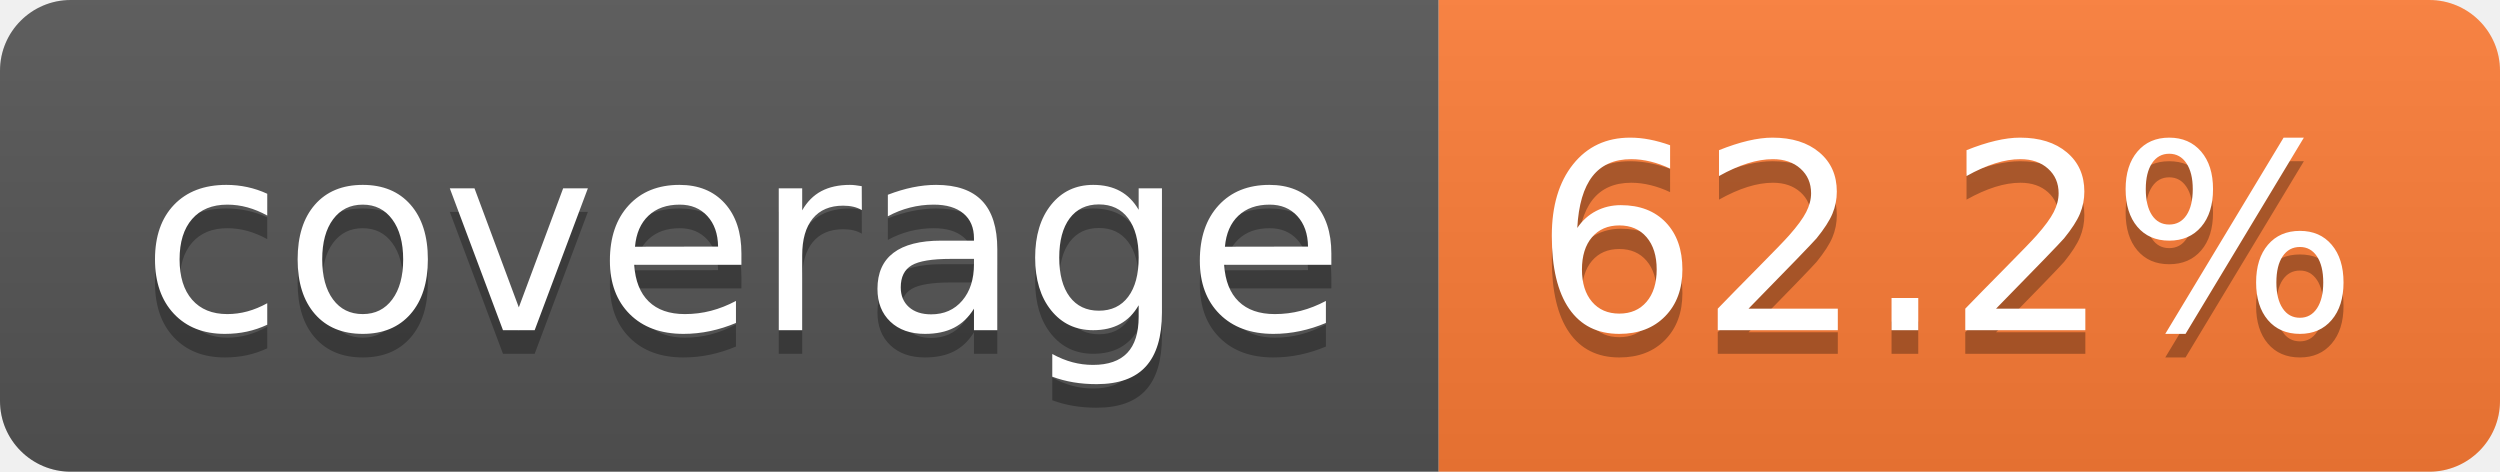
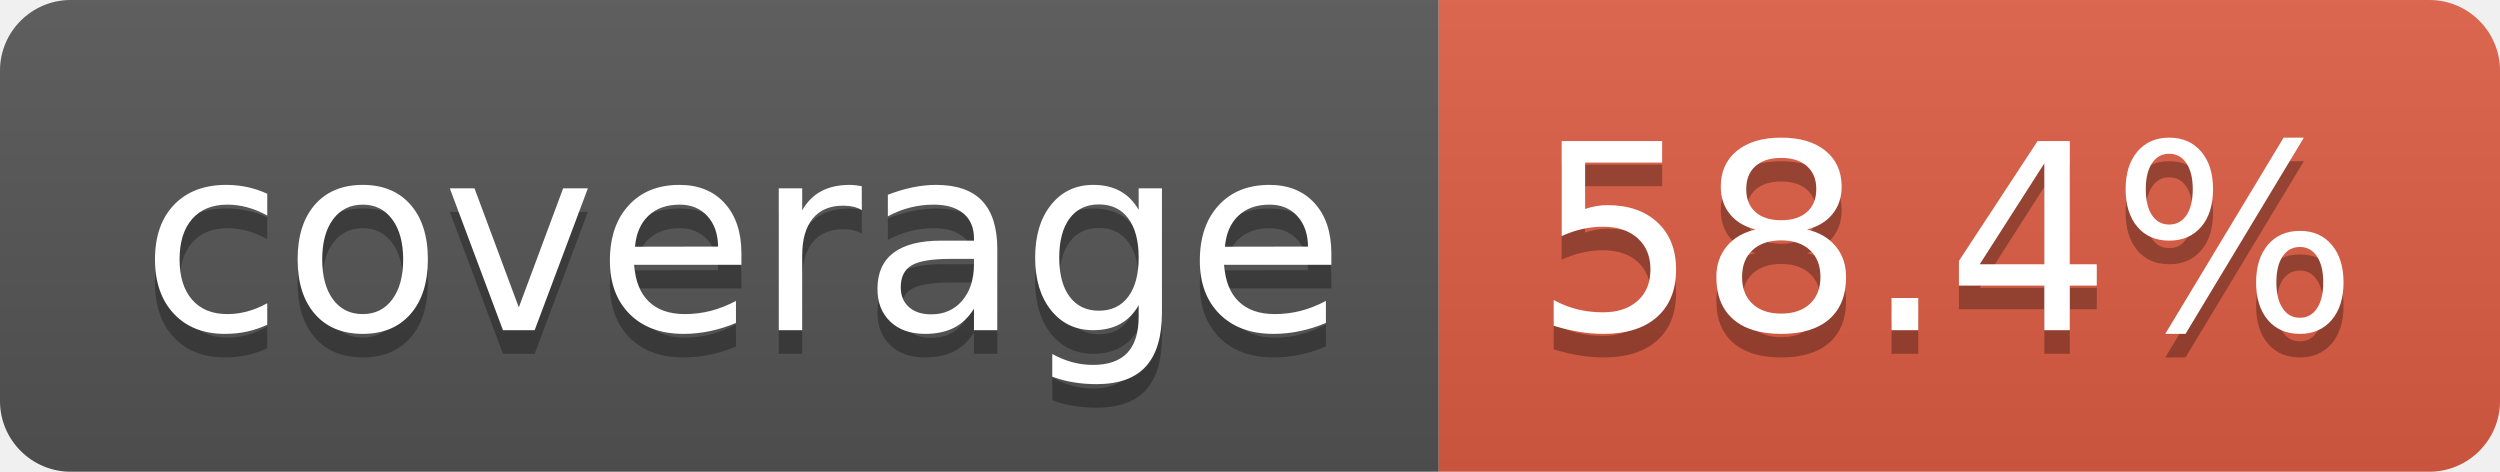
- <svg xmlns="http://www.w3.org/2000/svg" width="106" height="20" role="img" aria-label="coverage: 62.2%">
+ <svg xmlns="http://www.w3.org/2000/svg" width="106" height="20" role="img" aria-label="coverage: 58.4%">
  <linearGradient id="s" x2="0" y2="100%">
    <stop offset="0" stop-color="#bbb" stop-opacity=".1" />
    <stop offset="1" stop-opacity=".1" />
  </linearGradient>
  <clipPath id="r">
    <rect width="106" height="20" rx="3" fill="#fff" />
  </clipPath>
  <g clip-path="url(#r)">
    <rect width="61" height="20" fill="#555" />
-     <rect x="61" width="45" height="20" fill="#fe7d37" />
+     <rect x="61" width="45" height="20" fill="#e05d44" />
    <rect width="106" height="20" fill="url(#s)" />
  </g>
  <g fill="#fff" text-anchor="middle" font-family="Verdana,Geneva,DejaVu Sans,sans-serif" text-rendering="geometricPrecision" font-size="110">
    <text aria-hidden="true" x="315" y="150" fill="#010101" fill-opacity=".3" transform="scale(.1)" textLength="510">coverage</text>
    <text x="315" y="140" transform="scale(.1)" fill="#fff" textLength="510">coverage</text>
-     <text aria-hidden="true" x="825" y="150" fill="#010101" fill-opacity=".3" transform="scale(.1)" textLength="350">62.2%</text>
-     <text x="825" y="140" transform="scale(.1)" fill="#fff" textLength="350">62.2%</text>
+     <text aria-hidden="true" x="825" y="150" fill="#010101" fill-opacity=".3" transform="scale(.1)" textLength="350">58.4%</text>
+     <text x="825" y="140" transform="scale(.1)" fill="#fff" textLength="350">58.4%</text>
  </g>
</svg>
